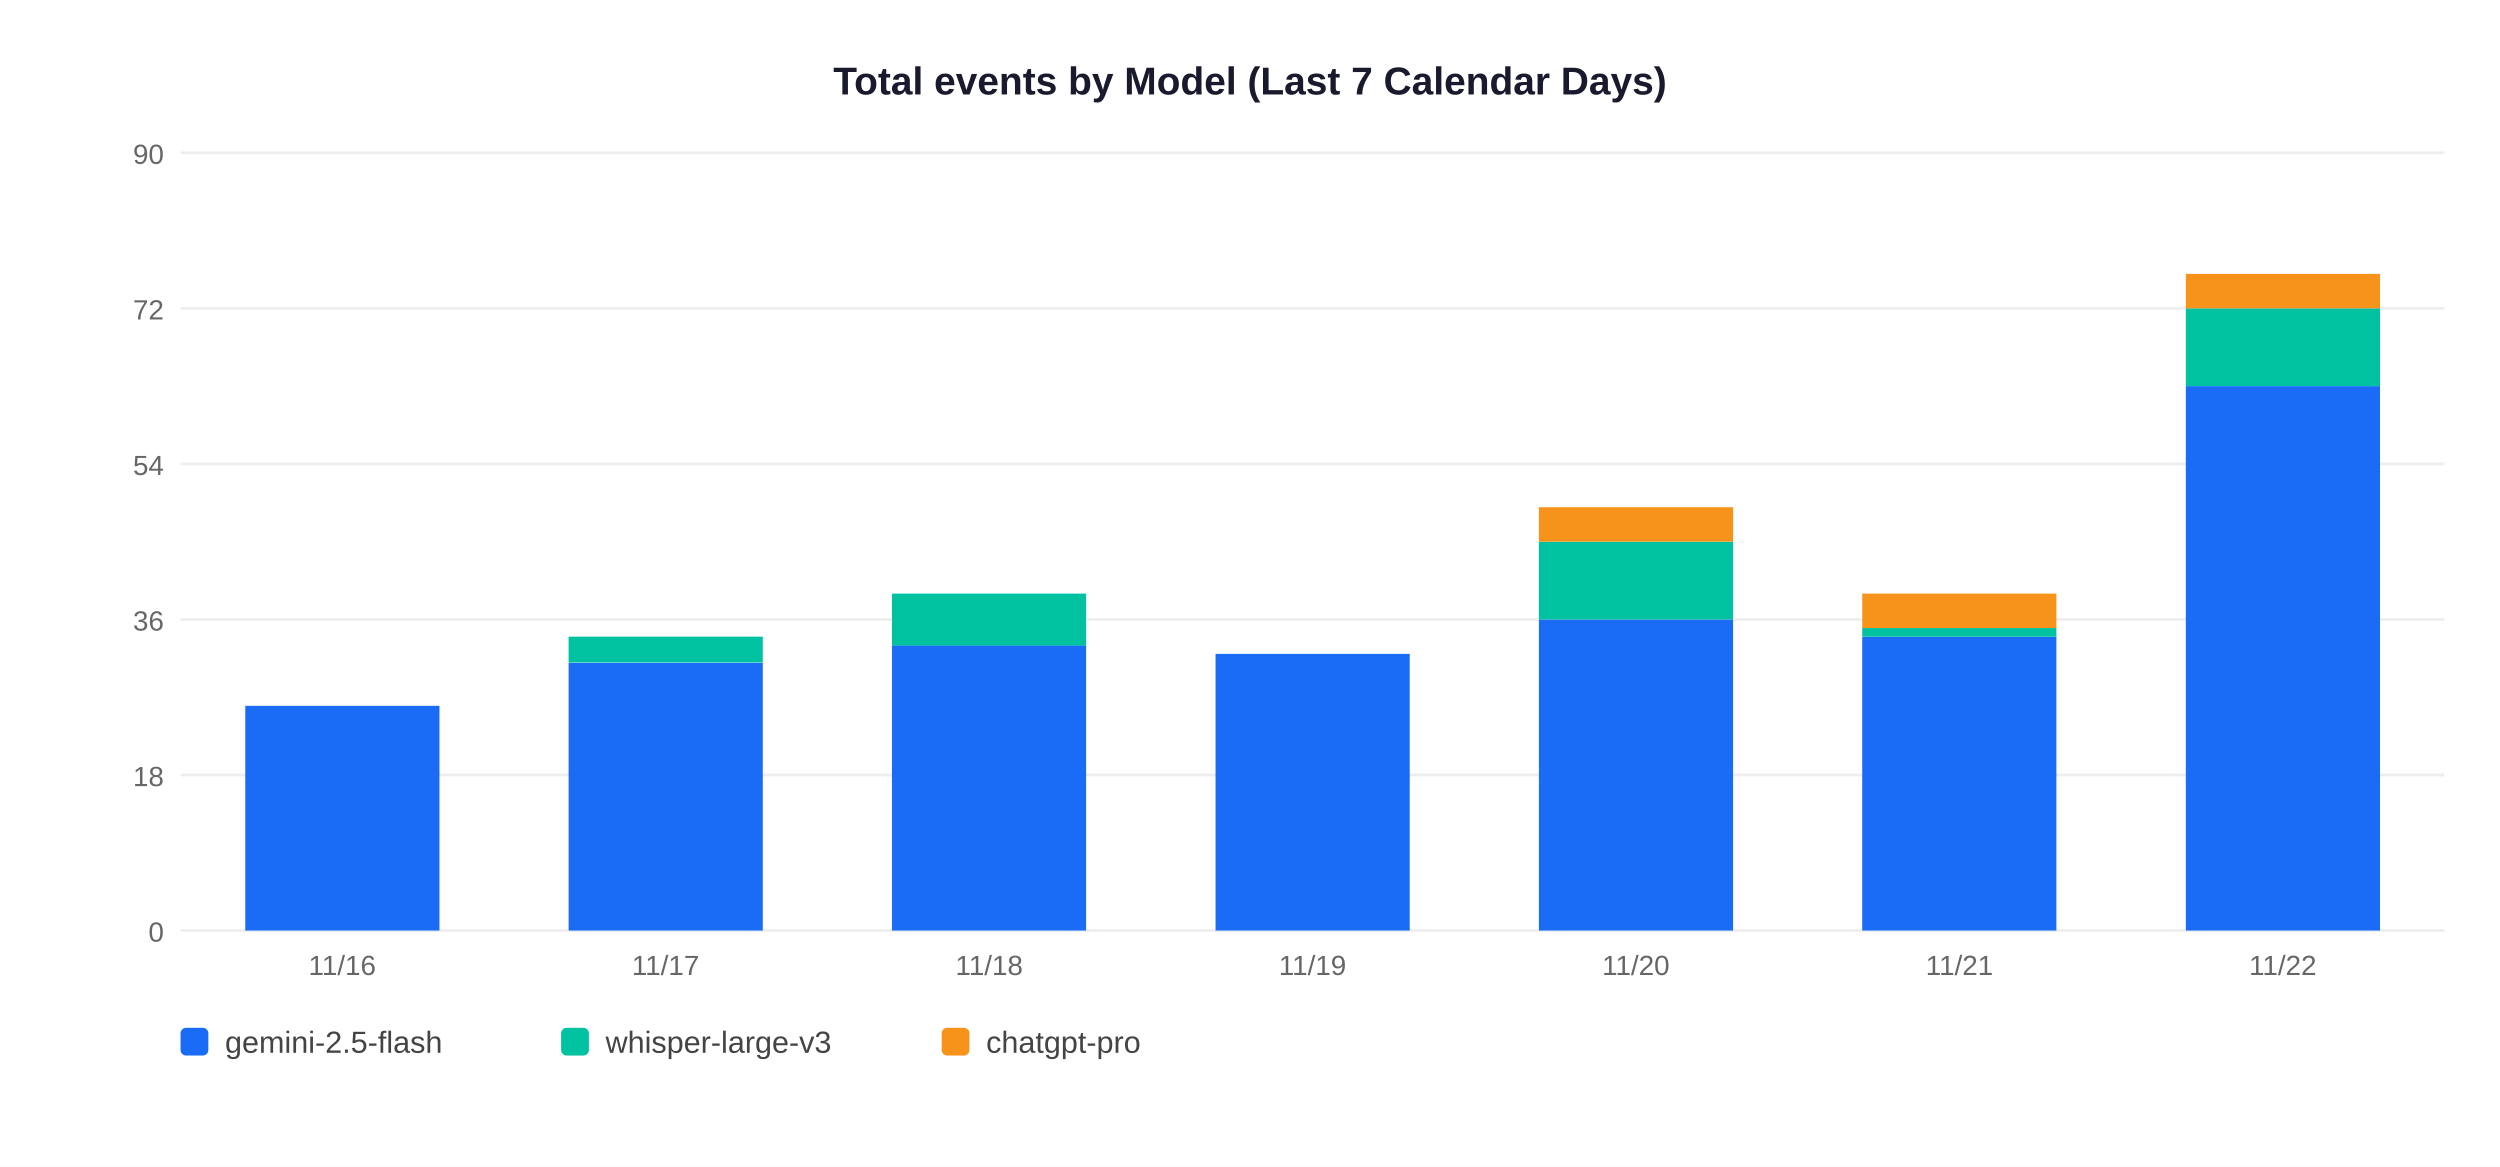
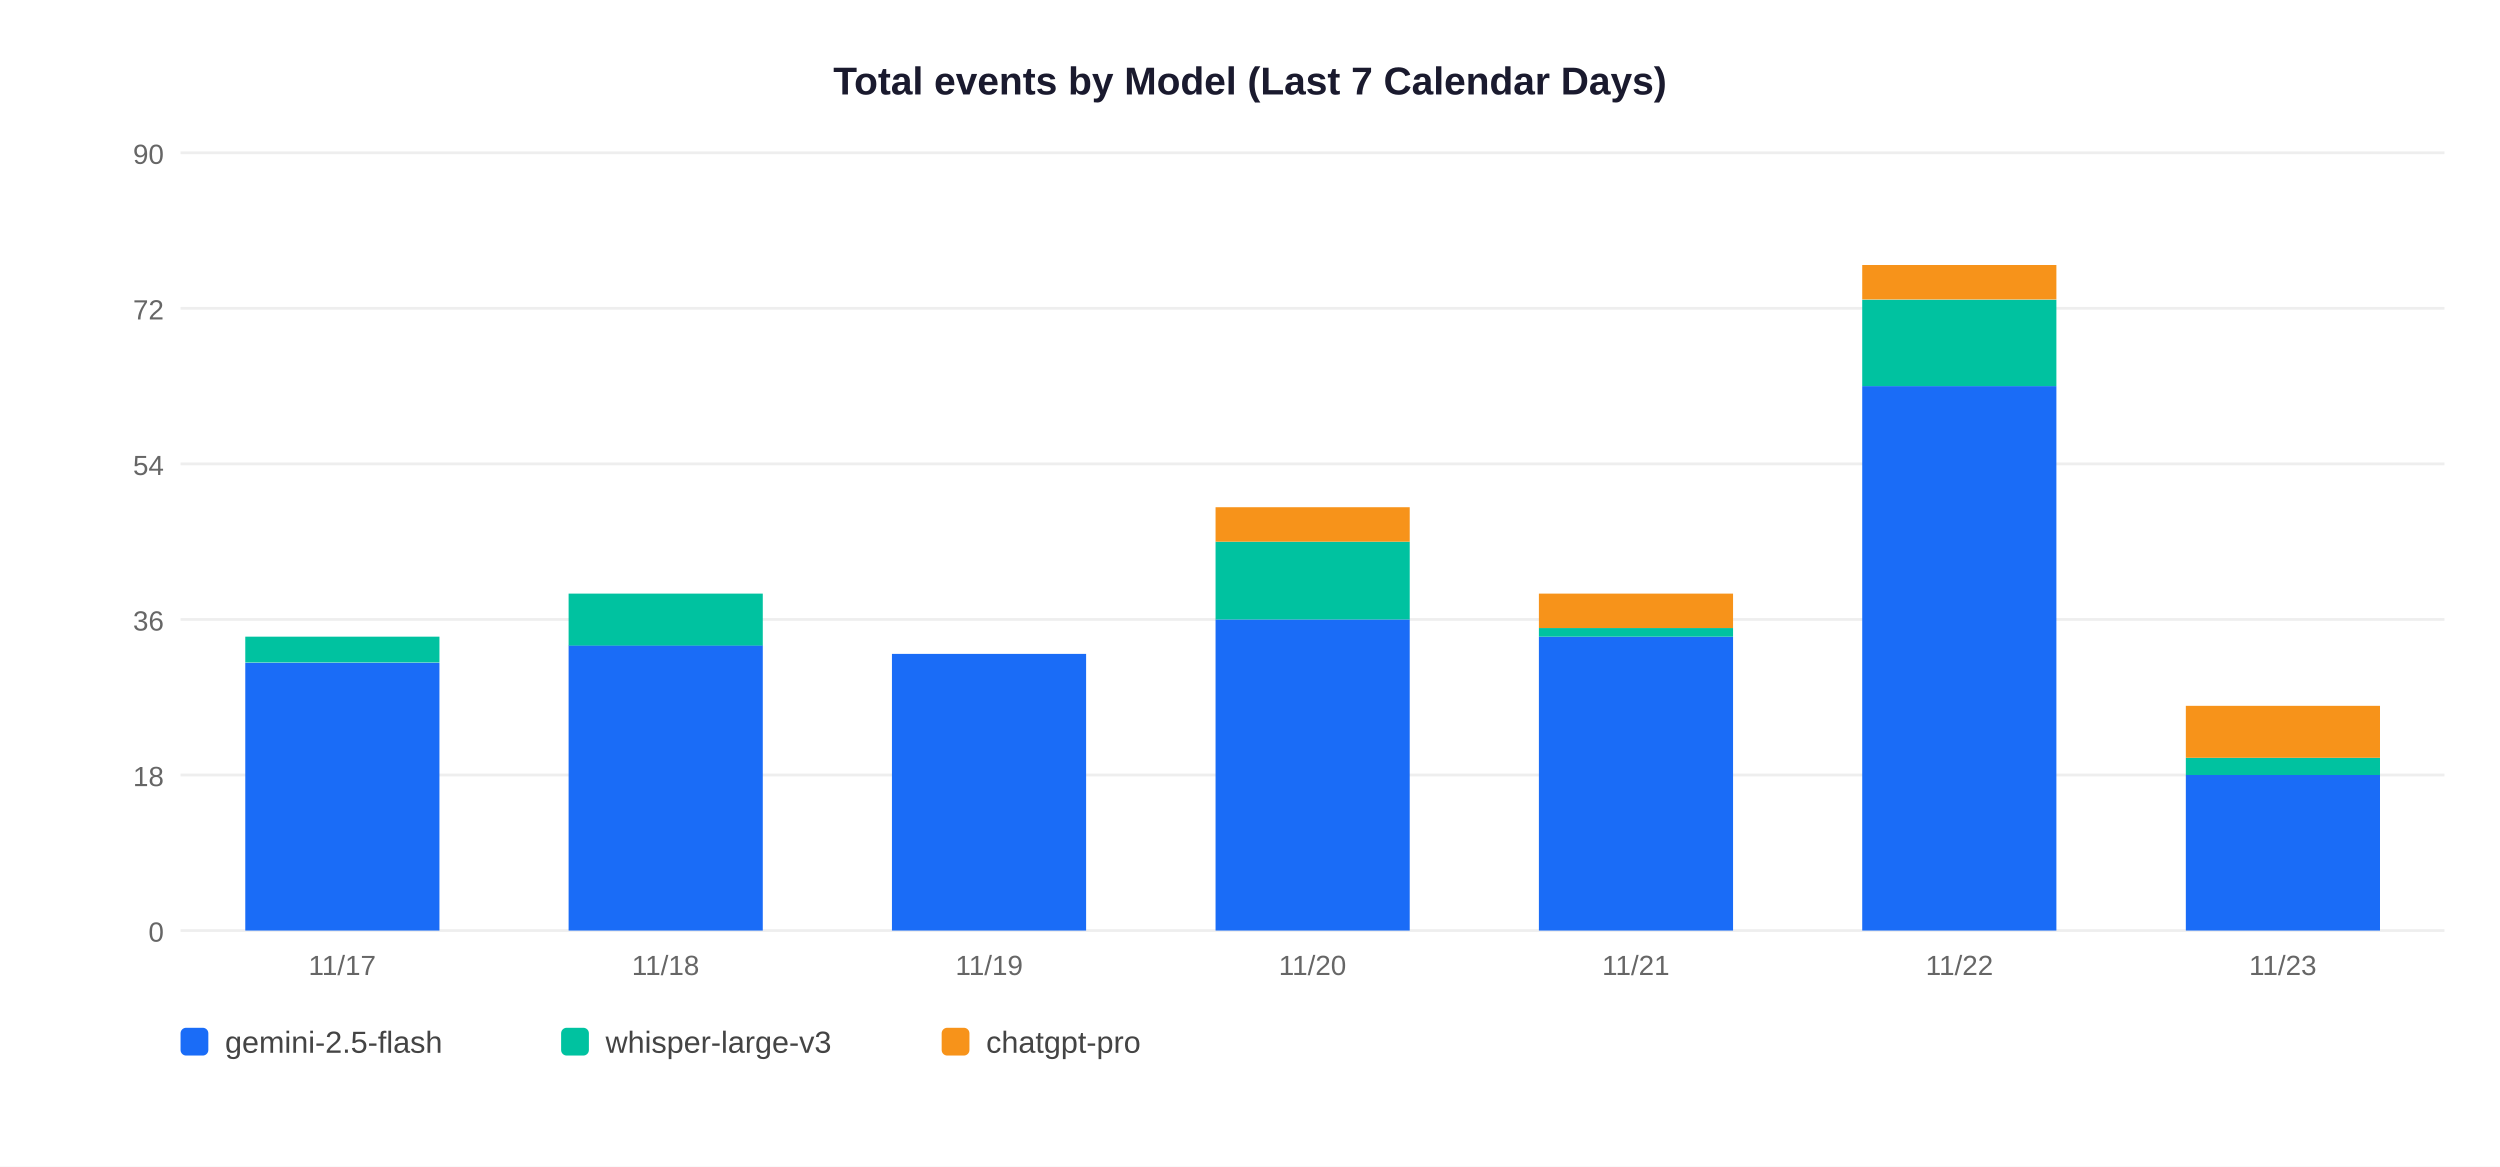
<svg xmlns="http://www.w3.org/2000/svg" width="900" height="420">
  <rect width="900" height="420" fill="white" />
  <text x="450" y="34" text-anchor="middle" font-size="14" font-weight="bold" font-family="Arial,sans-serif" fill="#1a1a2e">Total events by Model (Last 7 Calendar Days)</text>
  <line x1="65" y1="335" x2="880" y2="335" stroke="#EEEEEE" stroke-width="1" />
  <text x="59" y="339" text-anchor="end" font-size="10" font-family="Arial,sans-serif" fill="#666">0</text>
  <line x1="65" y1="279" x2="880" y2="279" stroke="#EEEEEE" stroke-width="1" />
  <text x="59" y="283" text-anchor="end" font-size="10" font-family="Arial,sans-serif" fill="#666">18</text>
  <line x1="65" y1="223" x2="880" y2="223" stroke="#EEEEEE" stroke-width="1" />
  <text x="59" y="227" text-anchor="end" font-size="10" font-family="Arial,sans-serif" fill="#666">36</text>
  <line x1="65" y1="167" x2="880" y2="167" stroke="#EEEEEE" stroke-width="1" />
  <text x="59" y="171" text-anchor="end" font-size="10" font-family="Arial,sans-serif" fill="#666">54</text>
  <line x1="65" y1="111" x2="880" y2="111" stroke="#EEEEEE" stroke-width="1" />
  <text x="59" y="115" text-anchor="end" font-size="10" font-family="Arial,sans-serif" fill="#666">72</text>
  <line x1="65" y1="55" x2="880" y2="55" stroke="#EEEEEE" stroke-width="1" />
  <text x="59" y="59" text-anchor="end" font-size="10" font-family="Arial,sans-serif" fill="#666">90</text>
-   <rect x="88.3" y="254.1" width="69.9" height="80.9" fill="#1A6CF7" />
-   <text x="123.2" y="351" text-anchor="middle" font-size="10" font-family="Arial,sans-serif" fill="#666">11/16</text>
-   <rect x="204.7" y="238.6" width="69.9" height="96.4" fill="#1A6CF7" />
-   <rect x="204.7" y="229.2" width="69.9" height="9.3" fill="#00C2A0" />
-   <text x="239.6" y="351" text-anchor="middle" font-size="10" font-family="Arial,sans-serif" fill="#666">11/17</text>
-   <rect x="321.1" y="232.3" width="69.9" height="102.7" fill="#1A6CF7" />
-   <rect x="321.1" y="213.7" width="69.9" height="18.7" fill="#00C2A0" />
-   <text x="356.1" y="351" text-anchor="middle" font-size="10" font-family="Arial,sans-serif" fill="#666">11/18</text>
-   <rect x="437.6" y="235.4" width="69.9" height="99.6" fill="#1A6CF7" />
-   <text x="472.5" y="351" text-anchor="middle" font-size="10" font-family="Arial,sans-serif" fill="#666">11/19</text>
-   <rect x="554.0" y="223.0" width="69.9" height="112.0" fill="#1A6CF7" />
-   <rect x="554.0" y="195.0" width="69.9" height="28.0" fill="#00C2A0" />
-   <rect x="554.0" y="182.6" width="69.9" height="12.4" fill="#F7931A" />
-   <text x="588.9" y="351" text-anchor="middle" font-size="10" font-family="Arial,sans-serif" fill="#666">11/20</text>
-   <rect x="670.4" y="229.2" width="69.9" height="105.8" fill="#1A6CF7" />
-   <rect x="670.4" y="226.1" width="69.9" height="3.1" fill="#00C2A0" />
-   <rect x="670.4" y="213.7" width="69.9" height="12.4" fill="#F7931A" />
-   <text x="705.4" y="351" text-anchor="middle" font-size="10" font-family="Arial,sans-serif" fill="#666">11/21</text>
-   <rect x="786.9" y="139.0" width="69.9" height="196.0" fill="#1A6CF7" />
-   <rect x="786.9" y="111.0" width="69.9" height="28.0" fill="#00C2A0" />
-   <rect x="786.9" y="98.6" width="69.9" height="12.4" fill="#F7931A" />
-   <text x="821.8" y="351" text-anchor="middle" font-size="10" font-family="Arial,sans-serif" fill="#666">11/22</text>
+   <rect x="88.3" y="238.6" width="69.9" height="96.4" fill="#1A6CF7" />
+   <rect x="88.3" y="229.2" width="69.9" height="9.3" fill="#00C2A0" />
+   <text x="123.2" y="351" text-anchor="middle" font-size="10" font-family="Arial,sans-serif" fill="#666">11/17</text>
+   <rect x="204.7" y="232.3" width="69.9" height="102.7" fill="#1A6CF7" />
+   <rect x="204.7" y="213.7" width="69.9" height="18.7" fill="#00C2A0" />
+   <text x="239.6" y="351" text-anchor="middle" font-size="10" font-family="Arial,sans-serif" fill="#666">11/18</text>
+   <rect x="321.1" y="235.4" width="69.9" height="99.6" fill="#1A6CF7" />
+   <text x="356.1" y="351" text-anchor="middle" font-size="10" font-family="Arial,sans-serif" fill="#666">11/19</text>
+   <rect x="437.6" y="223.0" width="69.9" height="112.0" fill="#1A6CF7" />
+   <rect x="437.6" y="195.0" width="69.9" height="28.0" fill="#00C2A0" />
+   <rect x="437.6" y="182.6" width="69.9" height="12.4" fill="#F7931A" />
+   <text x="472.5" y="351" text-anchor="middle" font-size="10" font-family="Arial,sans-serif" fill="#666">11/20</text>
+   <rect x="554.0" y="229.2" width="69.9" height="105.8" fill="#1A6CF7" />
+   <rect x="554.0" y="226.1" width="69.9" height="3.1" fill="#00C2A0" />
+   <rect x="554.0" y="213.7" width="69.9" height="12.4" fill="#F7931A" />
+   <text x="588.9" y="351" text-anchor="middle" font-size="10" font-family="Arial,sans-serif" fill="#666">11/21</text>
+   <rect x="670.4" y="139.0" width="69.9" height="196.0" fill="#1A6CF7" />
+   <rect x="670.4" y="107.9" width="69.9" height="31.1" fill="#00C2A0" />
+   <rect x="670.4" y="95.4" width="69.9" height="12.4" fill="#F7931A" />
+   <text x="705.4" y="351" text-anchor="middle" font-size="10" font-family="Arial,sans-serif" fill="#666">11/22</text>
+   <rect x="786.9" y="279.0" width="69.9" height="56.0" fill="#1A6CF7" />
+   <rect x="786.9" y="272.8" width="69.9" height="6.2" fill="#00C2A0" />
+   <rect x="786.9" y="254.1" width="69.9" height="18.7" fill="#F7931A" />
+   <text x="821.8" y="351" text-anchor="middle" font-size="10" font-family="Arial,sans-serif" fill="#666">11/23</text>
  <rect x="65" y="370" width="10" height="10" rx="2" fill="#1A6CF7" />
  <text x="81" y="379" font-size="11" font-family="Arial,sans-serif" fill="#444">gemini-2.5-flash</text>
  <rect x="202" y="370" width="10" height="10" rx="2" fill="#00C2A0" />
  <text x="218" y="379" font-size="11" font-family="Arial,sans-serif" fill="#444">whisper-large-v3</text>
  <rect x="339" y="370" width="10" height="10" rx="2" fill="#F7931A" />
  <text x="355" y="379" font-size="11" font-family="Arial,sans-serif" fill="#444">chatgpt-pro</text>
</svg>
